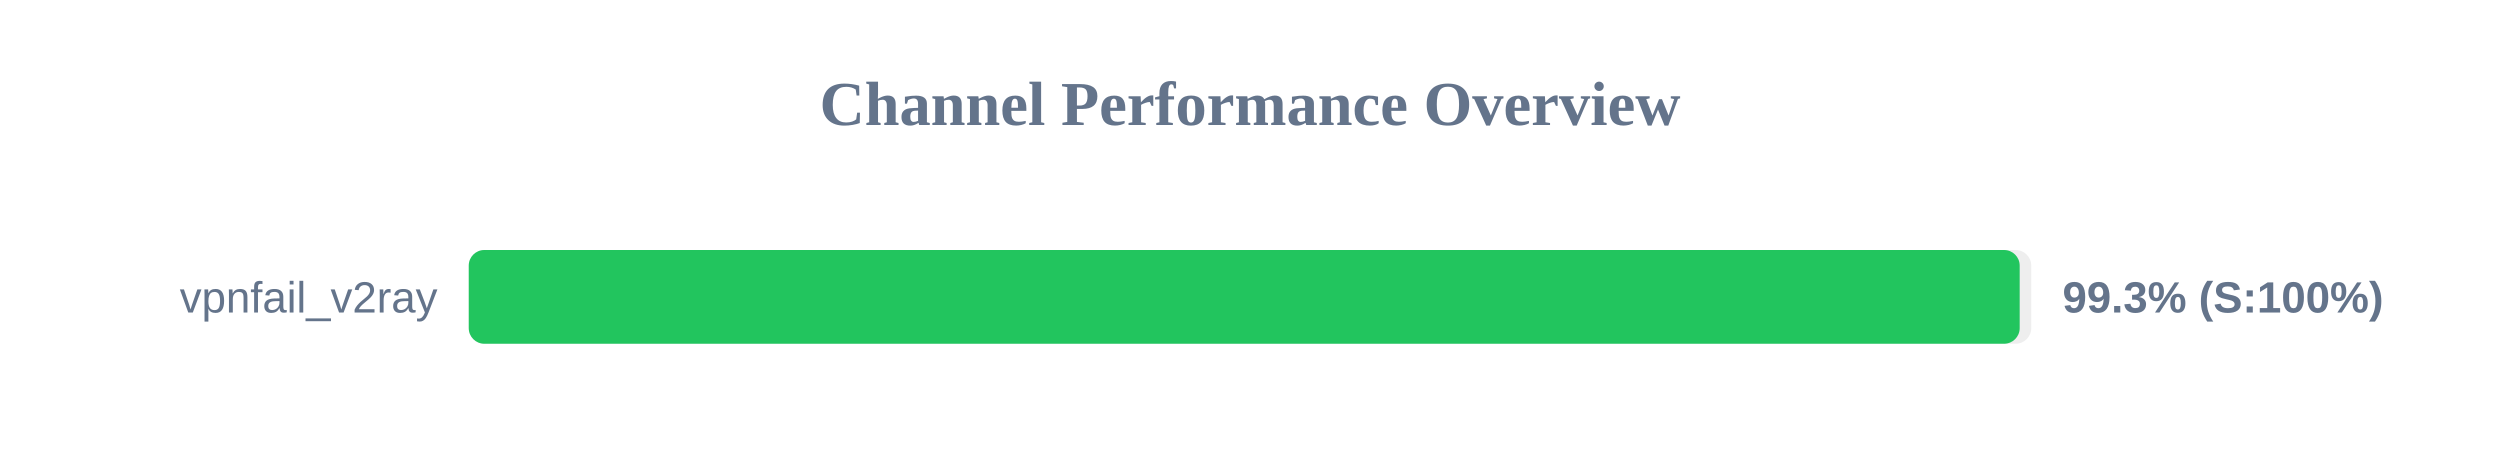
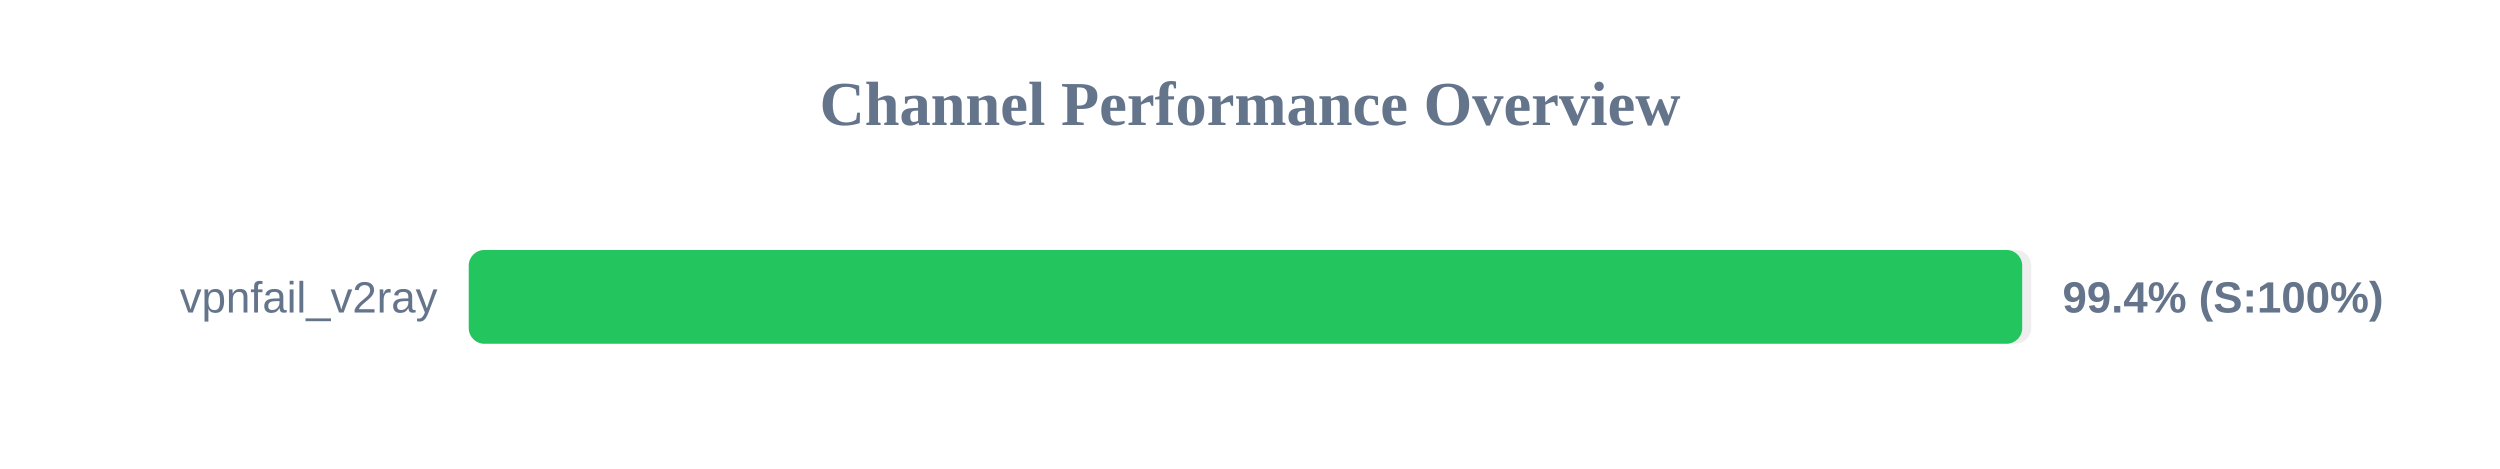
<svg xmlns="http://www.w3.org/2000/svg" width="800" height="150" version="1.1">
  <style>
        .row { font: 14px Arial; fill: #64748b; }
        .score { font: bold 14px Arial; fill: #64748b; }
    </style>
  <text x="400" y="40" text-anchor="middle" font-size="20px" font-weight="bold" fill="#64748b">Channel Performance Overview</text>
  <rect x="150" y="80" width="500" height="30" fill="#eee" rx="5" />
-   <rect x="150" y="80" width="496.3" height="30" fill="#22c55e" rx="5" />
+   <rect x="150" y="80" width="497.1" height="30" fill="#22c55e" rx="5" />
  <text x="140" y="100" text-anchor="end" class="row">vpnfail_v2ray</text>
-   <text x="660" y="100" text-anchor="start" class="score">99.3% (S:100%)</text>
+   <text x="660" y="100" text-anchor="start" class="score">99.4% (S:100%)</text>
</svg>
